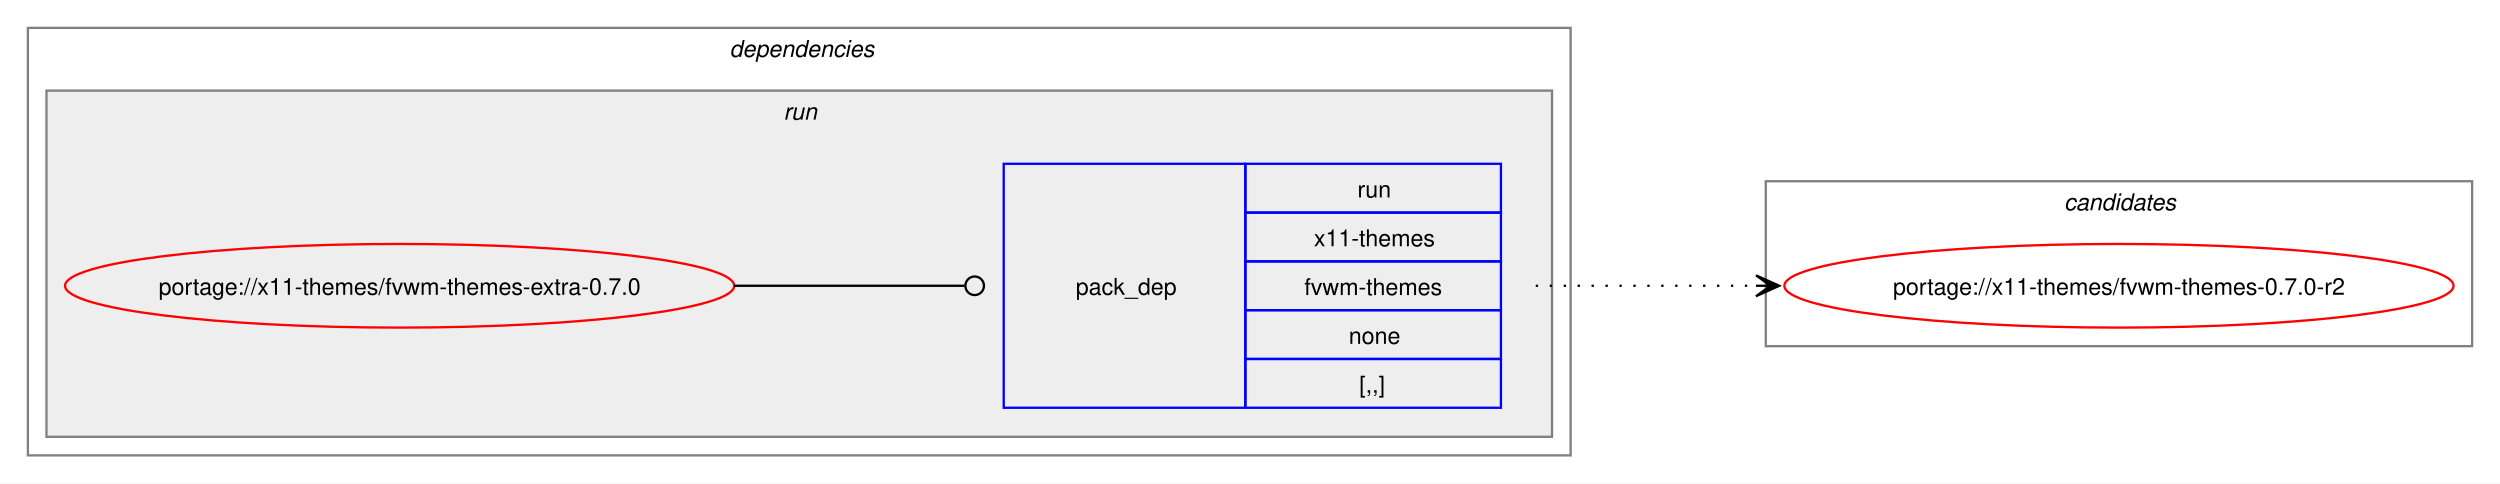
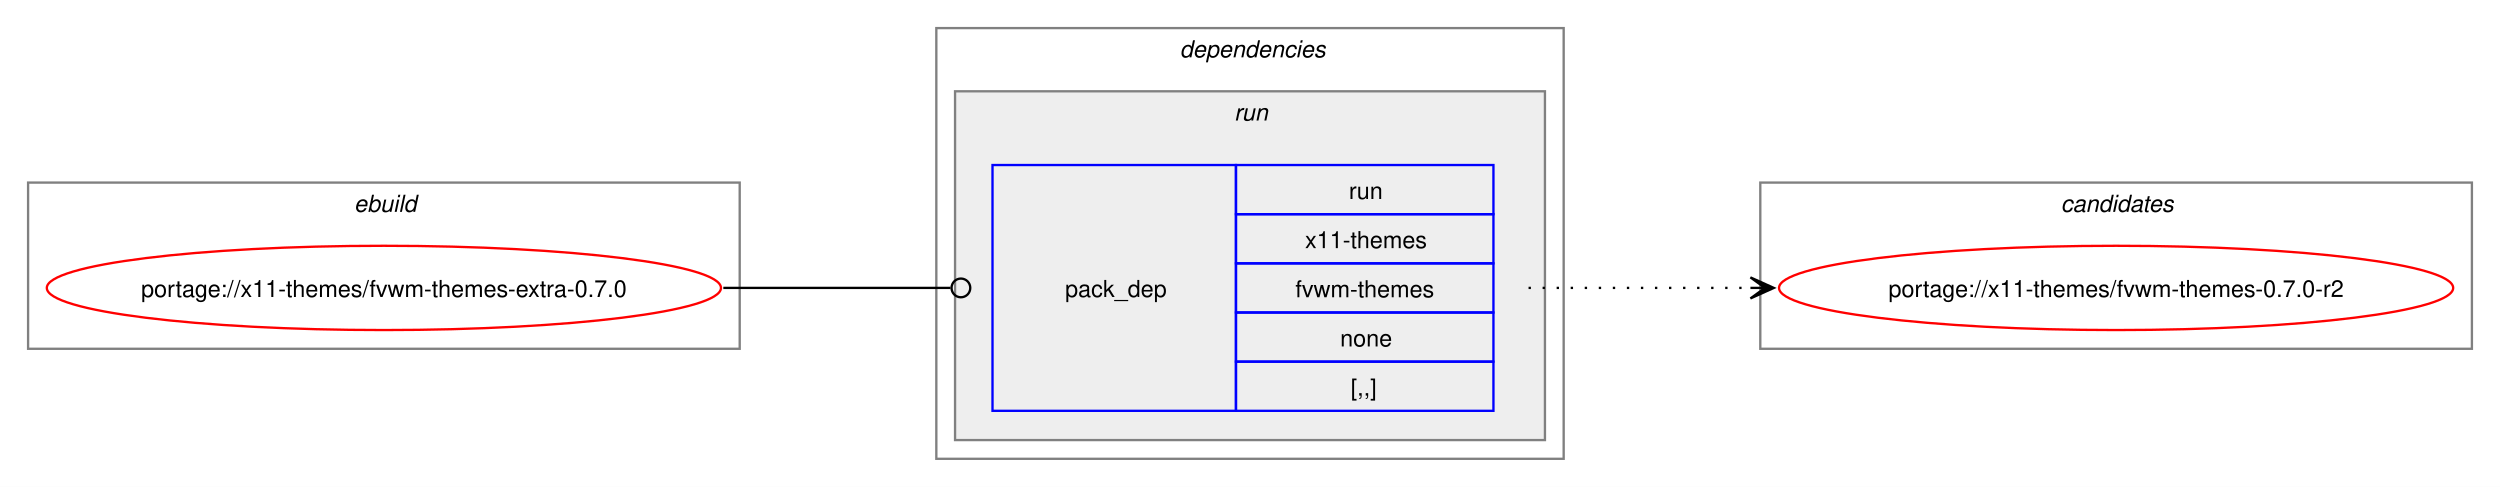
- <svg xmlns="http://www.w3.org/2000/svg" xmlns:xlink="http://www.w3.org/1999/xlink" width="1076pt" height="208pt" viewBox="0.00 0.00 1076.00 208.00">
+ <svg xmlns="http://www.w3.org/2000/svg" xmlns:xlink="http://www.w3.org/1999/xlink" width="1068pt" height="208pt" viewBox="0.00 0.00 1068.00 208.00">
  <g id="graph0" class="graph" transform="scale(1 1) rotate(0) translate(4 204)">
-     <polygon fill="white" stroke="none" points="-4,4 -4,-204 1072,-204 1072,4 -4,4" />
+     <polygon fill="white" stroke="none" points="-4,4 -4,-204 1064,-204 1064,4 -4,4" />
+     <g id="clust1" class="cluster">
+       <polygon fill="none" stroke="gray" points="8,-55 8,-126 312,-126 312,-55 8,-55" />
+       <text text-anchor="start" x="147.25" y="-113.5" font-family="Helvetica,sans-Serif" font-style="italic" font-size="10.00">ebuild</text>
+     </g>
    <g id="clust2" class="cluster">
-       <polygon fill="none" stroke="gray" points="8,-8 8,-192 672,-192 672,-8 8,-8" />
-       <text text-anchor="start" x="310" y="-179.5" font-family="Helvetica,sans-Serif" font-style="italic" font-size="10.00">dependencies</text>
+       <polygon fill="none" stroke="gray" points="396,-8 396,-192 664,-192 664,-8 396,-8" />
+       <text text-anchor="start" x="500" y="-179.5" font-family="Helvetica,sans-Serif" font-style="italic" font-size="10.00">dependencies</text>
    </g>
    <g id="clust5" class="cluster">
-       <polygon fill="#eeeeee" stroke="gray" points="16,-16 16,-165 664,-165 664,-16 16,-16" />
-       <text text-anchor="start" x="333.25" y="-152.5" font-family="Helvetica,sans-Serif" font-style="italic" font-size="10.00">run</text>
+       <polygon fill="#eeeeee" stroke="gray" points="404,-16 404,-165 656,-165 656,-16 404,-16" />
+       <text text-anchor="start" x="523.25" y="-152.5" font-family="Helvetica,sans-Serif" font-style="italic" font-size="10.00">run</text>
    </g>
    <g id="clust7" class="cluster">
-       <polygon fill="none" stroke="gray" points="756,-55 756,-126 1060,-126 1060,-55 756,-55" />
-       <text text-anchor="start" x="884.38" y="-113.5" font-family="Helvetica,sans-Serif" font-style="italic" font-size="10.00">candidates</text>
+       <polygon fill="none" stroke="gray" points="748,-55 748,-126 1052,-126 1052,-55 748,-55" />
+       <text text-anchor="start" x="876.38" y="-113.5" font-family="Helvetica,sans-Serif" font-style="italic" font-size="10.00">candidates</text>
    </g>
    <g id="node1" class="node">
      <g id="a_node1">
        <a xlink:href="../x11-themes/fvwm-themes-extra-0.7.0.svg" xlink:title="portage://x11-themes/fvwm-themes-extra-0.7.0">
-           <ellipse fill="none" stroke="red" cx="168" cy="-81" rx="144" ry="18" />
-           <text text-anchor="middle" x="168" y="-77.12" font-family="Helvetica,sans-Serif" font-size="10.00">portage://x11-themes/fvwm-themes-extra-0.7.0</text>
+           <ellipse fill="none" stroke="red" cx="160" cy="-81" rx="144" ry="18" />
+           <text text-anchor="middle" x="160" y="-77.12" font-family="Helvetica,sans-Serif" font-size="10.00">portage://x11-themes/fvwm-themes-extra-0.7.0</text>
        </a>
      </g>
    </g>
    <g id="node2" class="node">
-       <polygon fill="none" stroke="blue" points="428,-28.5 428,-133.5 532,-133.5 532,-28.5 428,-28.5" />
-       <text text-anchor="start" x="459" y="-77.12" font-family="Helvetica,sans-Serif" font-size="10.00">pack_dep</text>
-       <polygon fill="none" stroke="blue" points="532,-112.5 532,-133.5 642,-133.5 642,-112.5 532,-112.5" />
-       <text text-anchor="start" x="580.25" y="-119" font-family="Helvetica,sans-Serif" font-size="10.00">run</text>
-       <polygon fill="none" stroke="blue" points="532,-91.5 532,-112.5 642,-112.5 642,-91.5 532,-91.5" />
-       <text text-anchor="start" x="561.5" y="-98" font-family="Helvetica,sans-Serif" font-size="10.00">x11-themes</text>
-       <polygon fill="none" stroke="blue" points="532,-70.5 532,-91.5 642,-91.5 642,-70.5 532,-70.5" />
-       <text text-anchor="start" x="557.38" y="-77" font-family="Helvetica,sans-Serif" font-size="10.00">fvwm-themes</text>
-       <polygon fill="none" stroke="blue" points="532,-49.5 532,-70.5 642,-70.5 642,-49.5 532,-49.5" />
-       <text text-anchor="start" x="576.5" y="-56" font-family="Helvetica,sans-Serif" font-size="10.00">none</text>
-       <polygon fill="none" stroke="blue" points="532,-28.5 532,-49.5 642,-49.5 642,-28.5 532,-28.5" />
-       <text text-anchor="start" x="581" y="-35" font-family="Helvetica,sans-Serif" font-size="10.00">[,,]</text>
+       <polygon fill="none" stroke="blue" points="420,-28.5 420,-133.5 524,-133.5 524,-28.5 420,-28.5" />
+       <text text-anchor="start" x="451" y="-77.12" font-family="Helvetica,sans-Serif" font-size="10.00">pack_dep</text>
+       <polygon fill="none" stroke="blue" points="524,-112.5 524,-133.5 634,-133.5 634,-112.5 524,-112.5" />
+       <text text-anchor="start" x="572.25" y="-119" font-family="Helvetica,sans-Serif" font-size="10.00">run</text>
+       <polygon fill="none" stroke="blue" points="524,-91.5 524,-112.5 634,-112.5 634,-91.5 524,-91.5" />
+       <text text-anchor="start" x="553.5" y="-98" font-family="Helvetica,sans-Serif" font-size="10.00">x11-themes</text>
+       <polygon fill="none" stroke="blue" points="524,-70.5 524,-91.5 634,-91.5 634,-70.5 524,-70.5" />
+       <text text-anchor="start" x="549.38" y="-77" font-family="Helvetica,sans-Serif" font-size="10.00">fvwm-themes</text>
+       <polygon fill="none" stroke="blue" points="524,-49.5 524,-70.5 634,-70.5 634,-49.5 524,-49.5" />
+       <text text-anchor="start" x="568.5" y="-56" font-family="Helvetica,sans-Serif" font-size="10.00">none</text>
+       <polygon fill="none" stroke="blue" points="524,-28.5 524,-49.5 634,-49.5 634,-28.5 524,-28.5" />
+       <text text-anchor="start" x="573" y="-35" font-family="Helvetica,sans-Serif" font-size="10.00">[,,]</text>
    </g>
    <g id="edge1" class="edge">
-       <path fill="none" stroke="black" d="M312,-81C356.91,-81 370.3,-81 411.15,-81" />
-       <ellipse fill="none" stroke="black" cx="415.5" cy="-81" rx="4" ry="4" />
+       <path fill="none" stroke="black" d="M305,-81C348.98,-81 362.17,-81 402.06,-81" />
+       <ellipse fill="none" stroke="black" cx="406.5" cy="-81" rx="4" ry="4" />
    </g>
    <g id="node3" class="node">
      <g id="a_node3">
        <a xlink:href="../x11-themes/fvwm-themes-0.7.0-r2.svg" xlink:title="portage://x11-themes/fvwm-themes-0.7.0-r2">
-           <ellipse fill="none" stroke="red" cx="908" cy="-81" rx="144" ry="18" />
-           <text text-anchor="middle" x="908" y="-77.12" font-family="Helvetica,sans-Serif" font-size="10.00">portage://x11-themes/fvwm-themes-0.7.0-r2</text>
+           <ellipse fill="none" stroke="red" cx="900" cy="-81" rx="144" ry="18" />
+           <text text-anchor="middle" x="900" y="-77.12" font-family="Helvetica,sans-Serif" font-size="10.00">portage://x11-themes/fvwm-themes-0.7.0-r2</text>
        </a>
      </g>
    </g>
    <g id="edge2" class="edge">
-       <path fill="none" stroke="black" stroke-dasharray="1,5" d="M657,-81C700.25,-81 713.72,-81 752.08,-81" />
-       <polygon fill="black" stroke="black" points="761.78,-81 751.78,-85.5 758,-81 751.78,-81 751.78,-81 751.78,-81 758,-81 751.78,-76.5 761.78,-81" />
+       <path fill="none" stroke="black" stroke-dasharray="1,5" d="M649,-81C692.25,-81 705.72,-81 744.08,-81" />
+       <polygon fill="black" stroke="black" points="753.78,-81 743.78,-85.5 750,-81 743.78,-81 743.78,-81 743.78,-81 750,-81 743.78,-76.5 753.78,-81" />
    </g>
  </g>
</svg>
